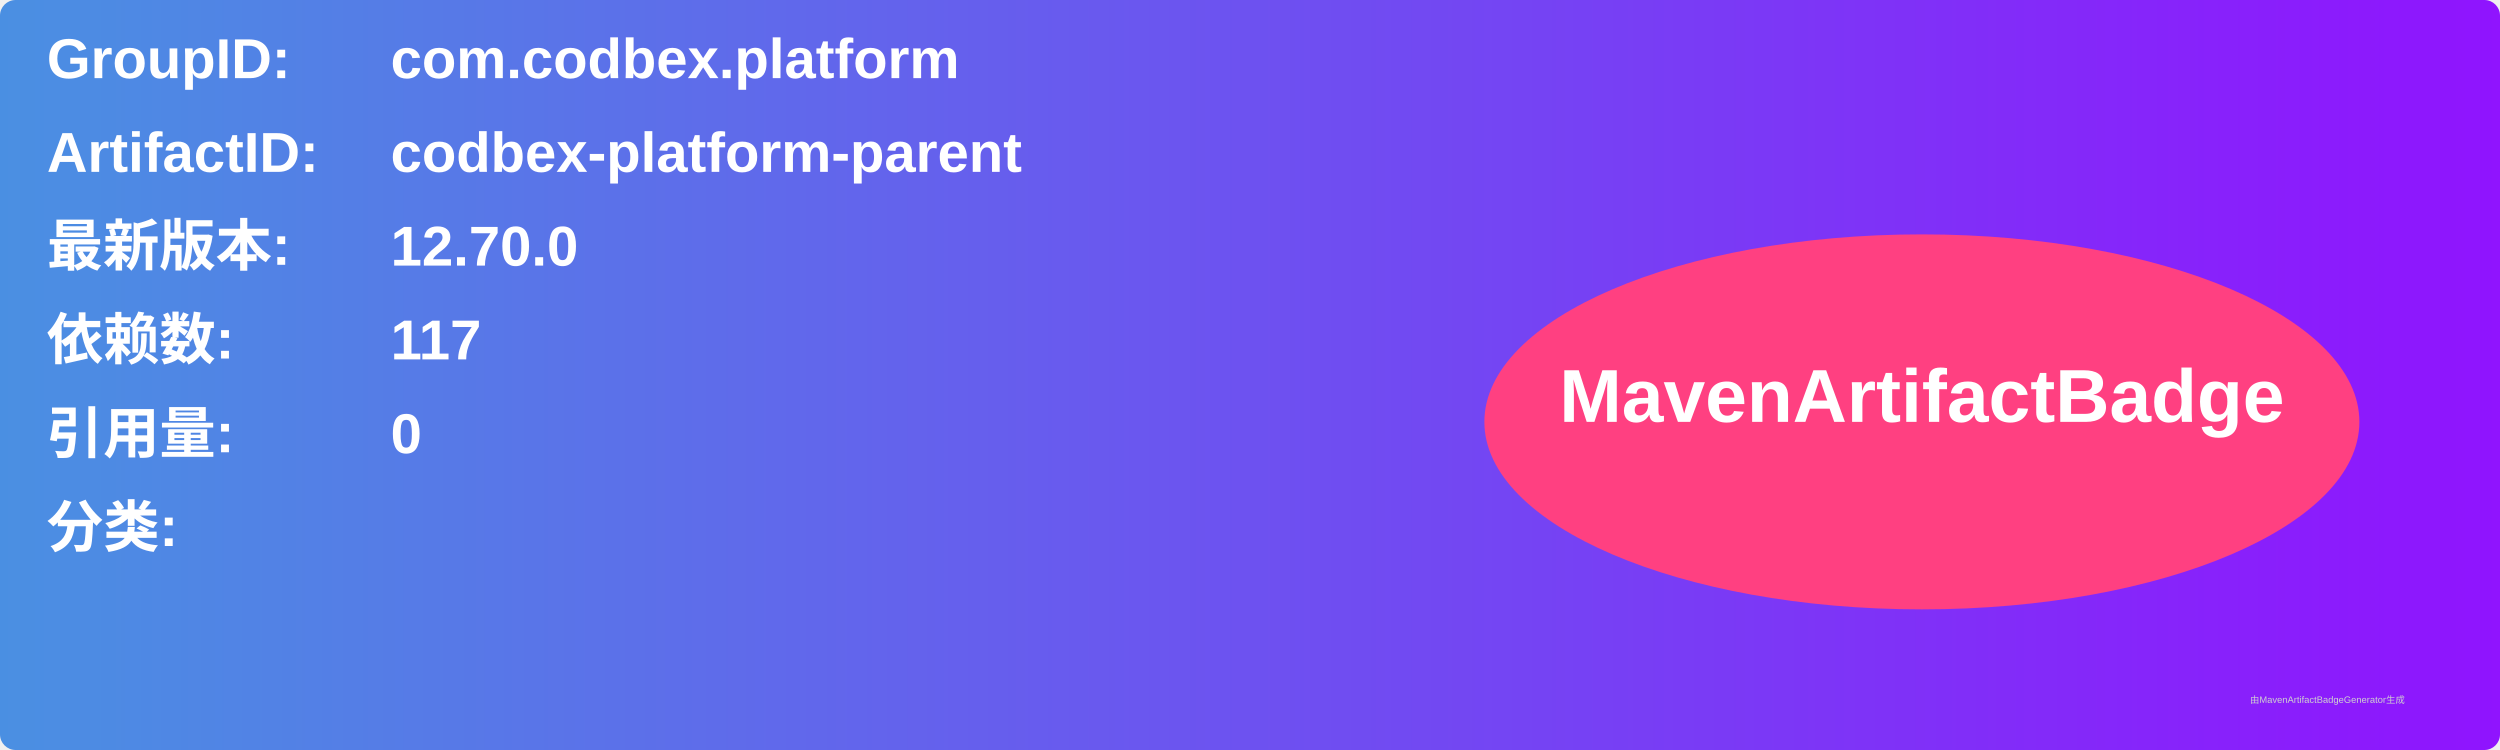
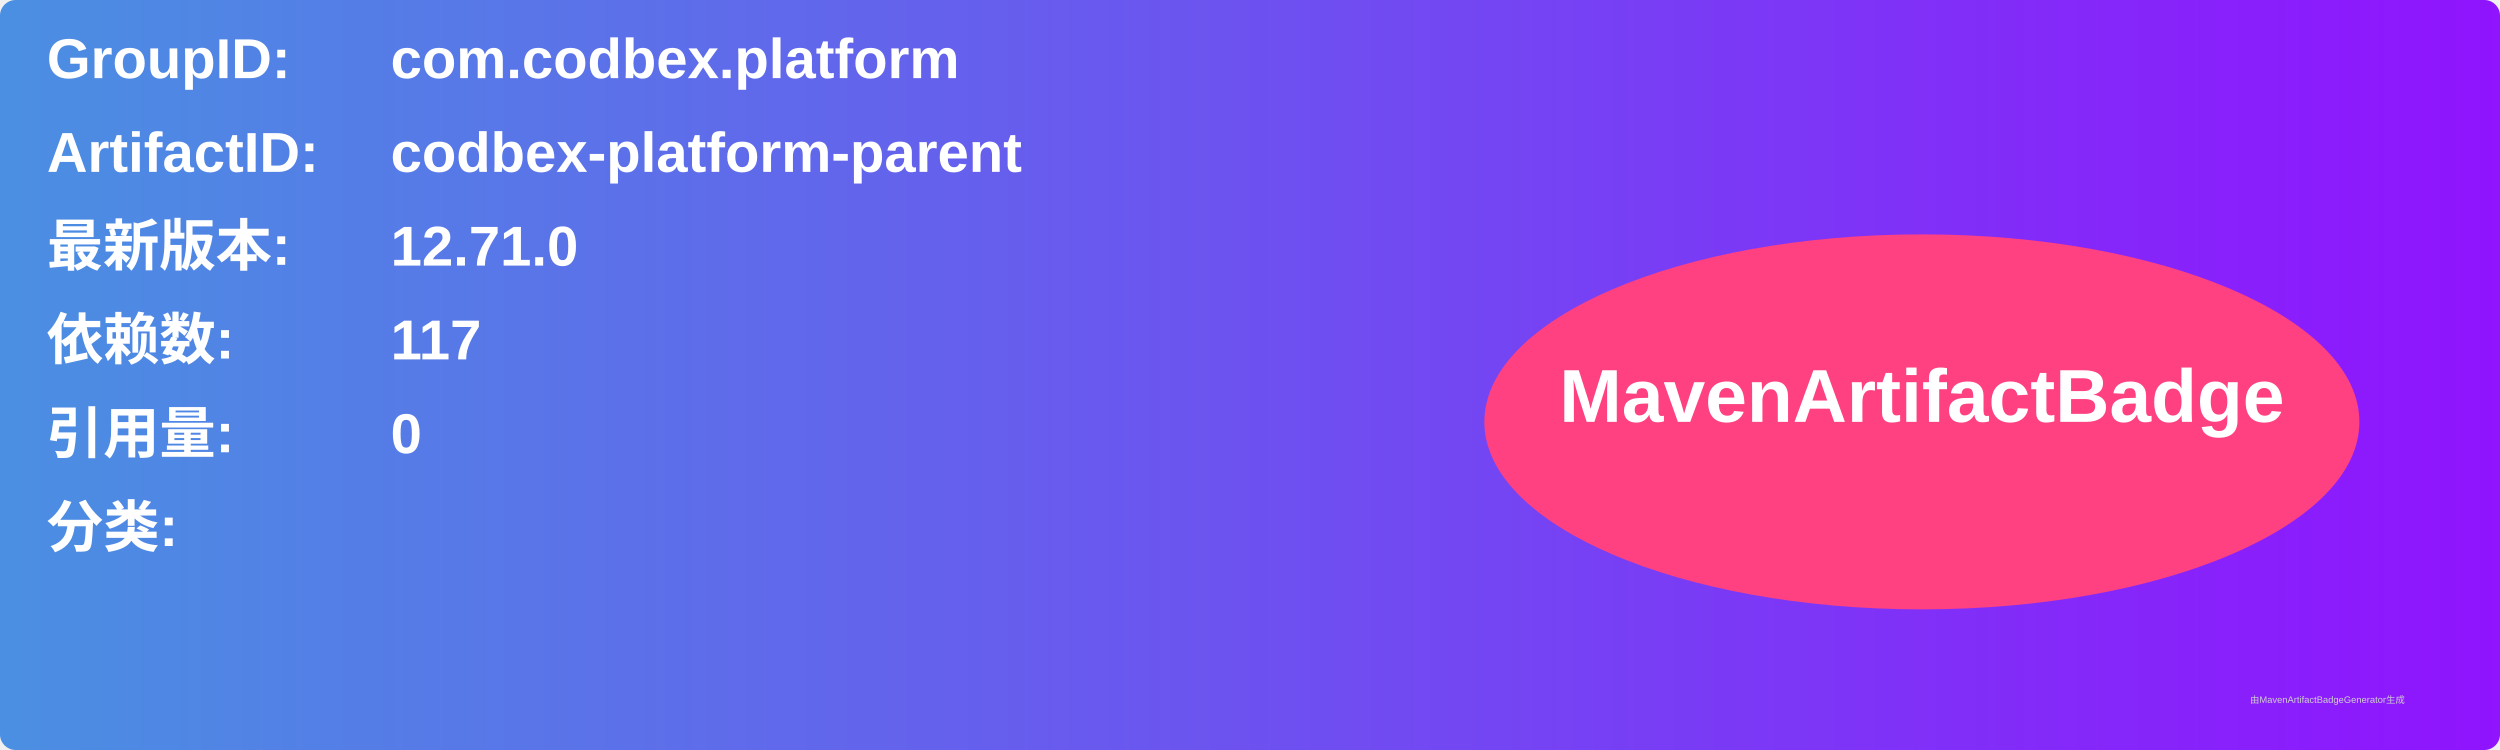
<svg xmlns="http://www.w3.org/2000/svg" width="800" height="240" viewBox="0 0 800 240">
  <linearGradient id="grad" x1="0%" y1="0%" x2="100%" y2="0%">
    <stop offset="0%" stop-color="#4a90e2" />
    <stop offset="100%" stop-color="#9013fe" />
  </linearGradient>
  <rect width="100%" height="100%" rx="5" ry="5" fill="url(#grad)" />
  <g transform="translate(15, 15)">
    <text x="0" y="10" font-family="Arial" font-size="18" fill="white" font-weight="bold" width="260">GroupID:</text>
    <text x="110" y="10" font-family="Arial" font-size="18" fill="white" font-weight="bold" width="460">com.codbex.platform</text>
    <text x="0" y="40" font-family="Arial" font-size="18" fill="white" font-weight="bold" width="260">ArtifactID:</text>
    <text x="110" y="40" font-family="Arial" font-size="18" fill="white" font-weight="bold" width="460">codbex-platform-parent</text>
    <text x="0" y="70" font-family="Arial" font-size="18" fill="white" font-weight="bold">最新版本:</text>
    <text x="110" y="70" font-family="Arial" font-size="18" fill="white" font-weight="bold">
-       <tspan font-weight="bold">12.70.0</tspan>
+       <tspan font-weight="bold">12.71.0</tspan>
    </text>
    <text x="0" y="100" font-family="Arial" font-size="18" fill="white" font-weight="bold">依赖数: </text>
    <text x="110" y="100" font-family="Arial" font-size="18" fill="white">
      <tspan font-weight="bold">117</tspan>
    </text>
    <text x="0" y="130" font-family="Arial" font-size="18" fill="white" font-weight="bold">引用量: </text>
    <text x="110" y="130" font-family="Arial" font-size="18" fill="white">
      <tspan font-weight="bold">0</tspan>
    </text>
    <text x="0" y="160" font-family="Arial" font-size="18" fill="white" font-weight="bold">分类:</text>
    <text x="10" y="190" font-family="Arial" font-size="10" fill="white">
      <tspan font-weight="bold" />
    </text>
    <ellipse cx="600" cy="120" rx="140" ry="60" fill="#ff4081" />
    <text x="600" y="120" text-anchor="middle" font-family="Arial" font-size="24" fill="white" font-weight="bold">MavenArtifactBadge</text>
  </g>
  <text x="720" y="225" font-family="Arial" font-size="3" fill="#d0d0d0">由MavenArtifactBadgeGenerator生成</text>
</svg>
